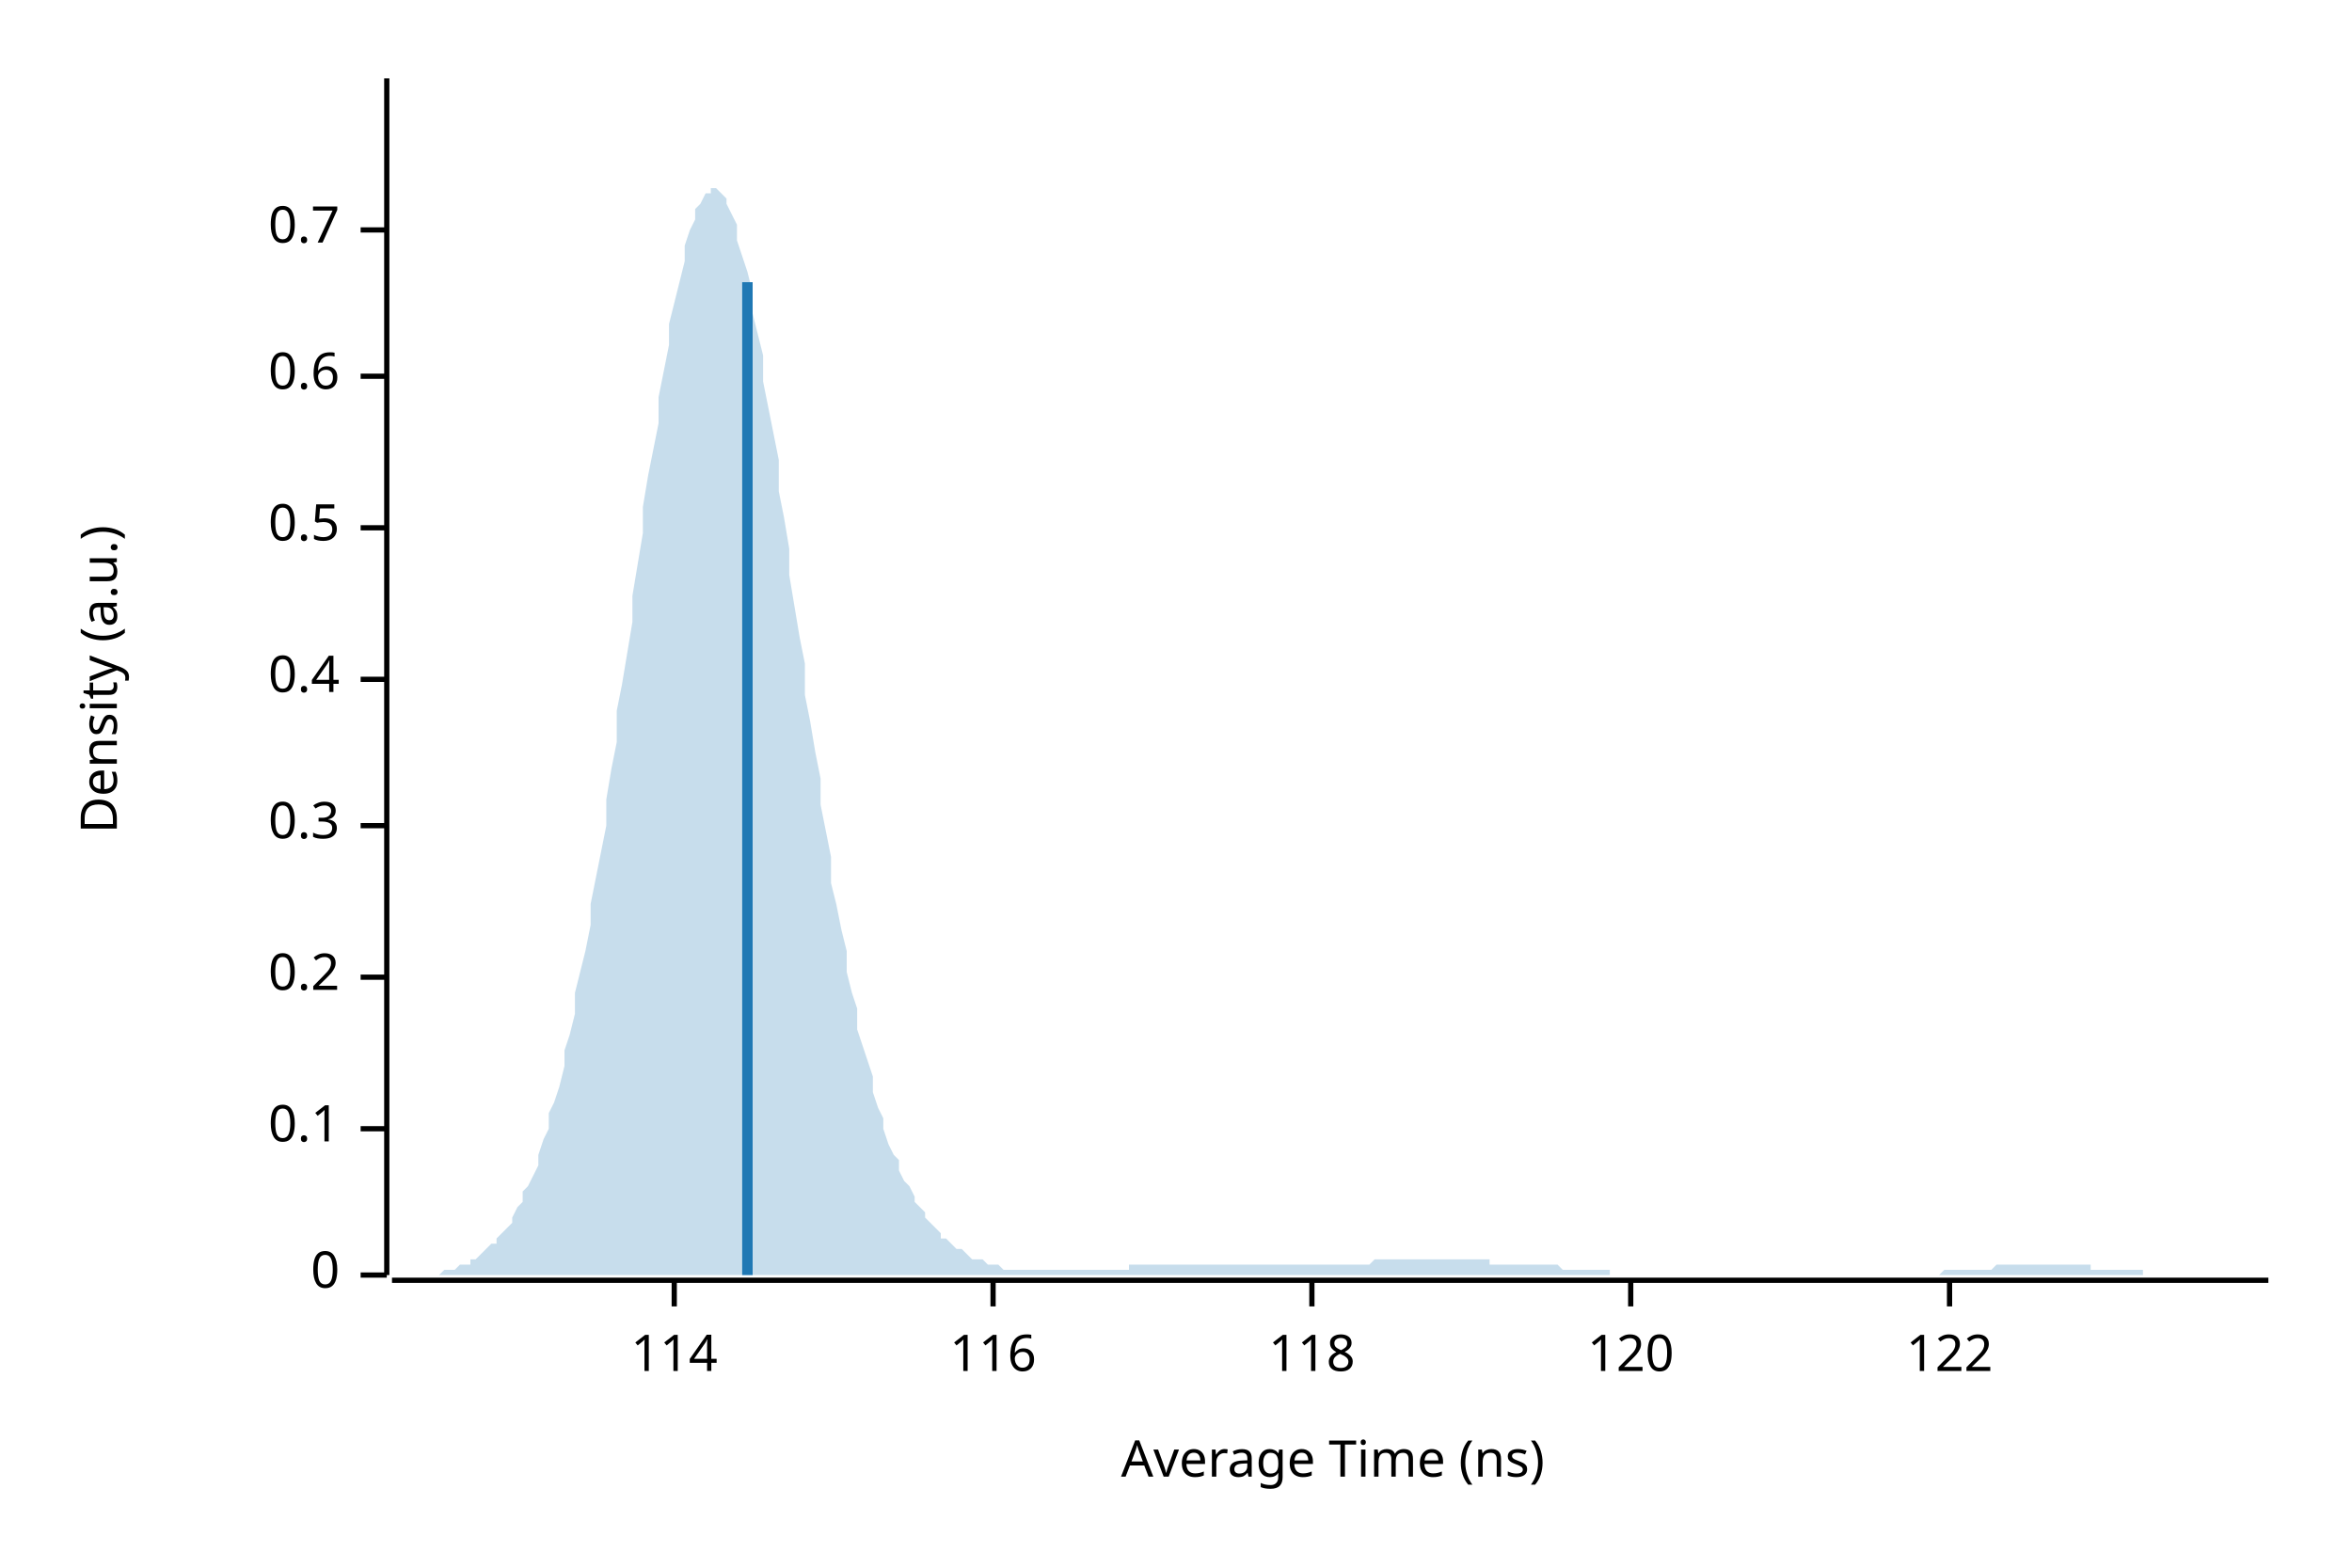
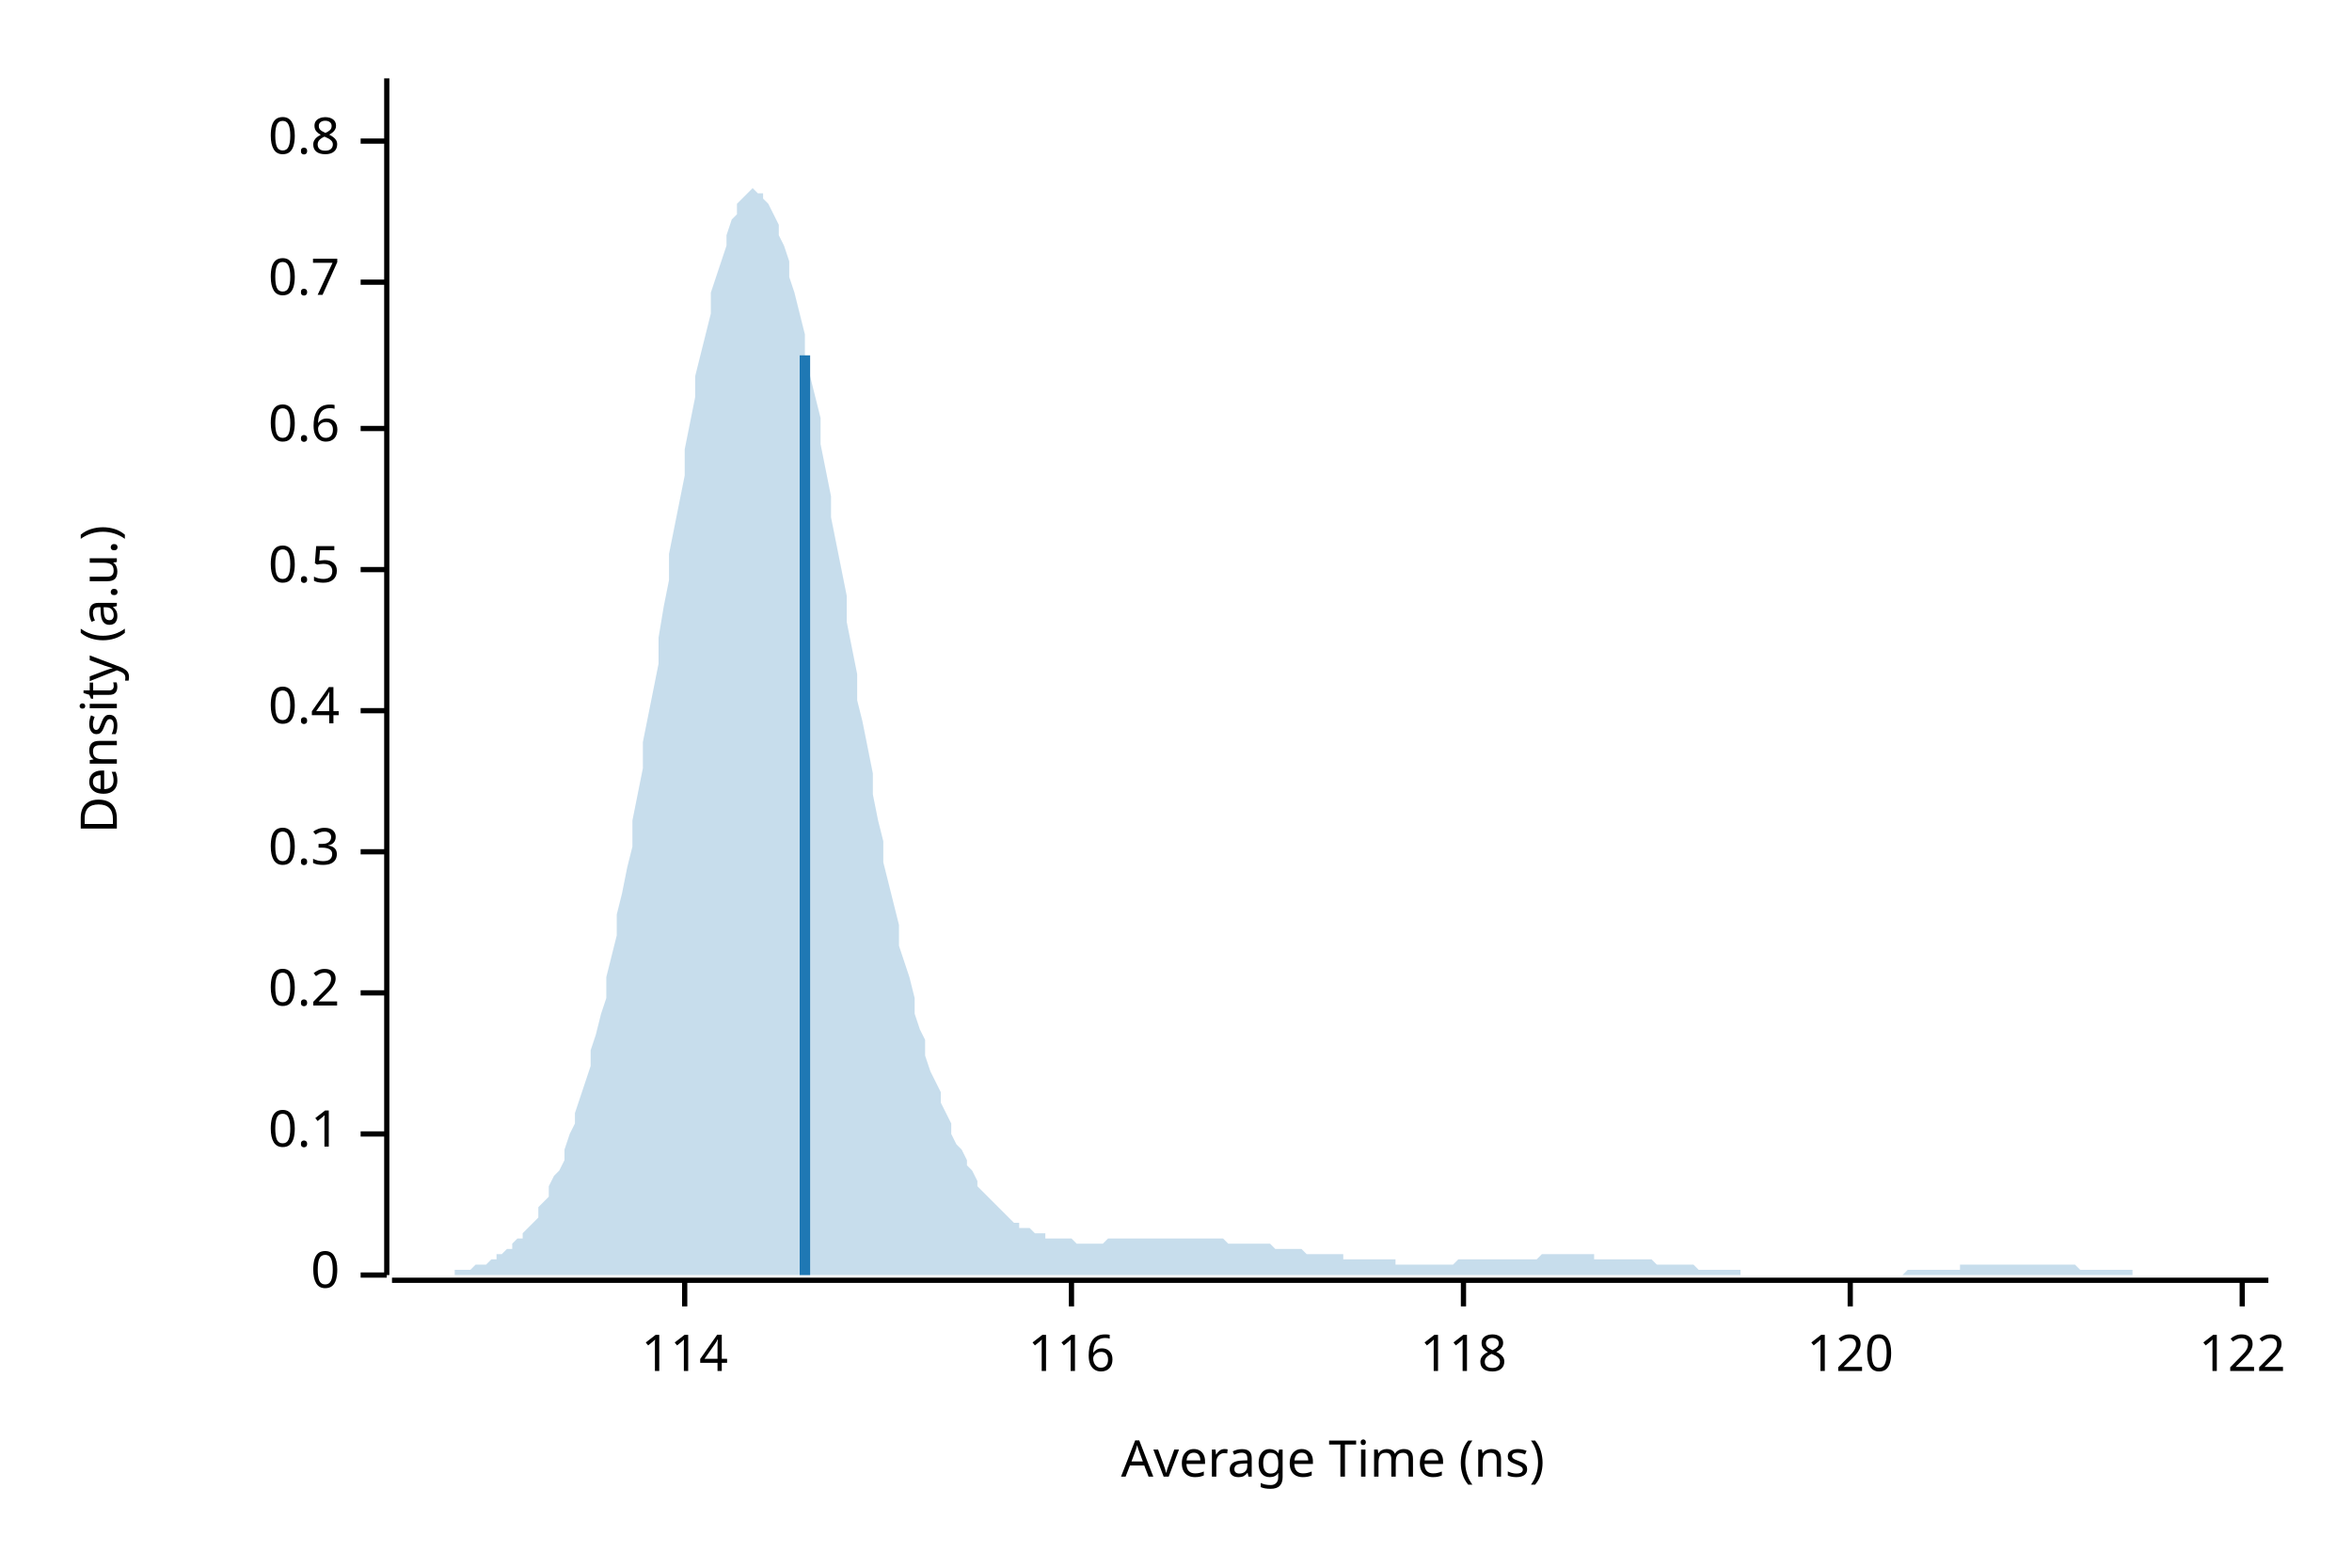
<svg xmlns="http://www.w3.org/2000/svg" width="450" height="300" viewBox="0 0 450 300">
  <text x="15" y="130" dy="0.76em" text-anchor="middle" font-family="sans-serif" font-size="9.677" opacity="1" fill="#000000" transform="rotate(270, 15, 130)">
Density (a.u.)
</text>
  <text x="255" y="285" dy="-0.5ex" text-anchor="middle" font-family="sans-serif" font-size="9.677" opacity="1" fill="#000000">
Average Time (ns)
</text>
  <polyline fill="none" opacity="1" stroke="#000000" stroke-width="1" points="74,15 74,244 " />
  <text x="65" y="244" dy="0.5ex" text-anchor="end" font-family="sans-serif" font-size="9.677" opacity="1" fill="#000000">
0
</text>
  <polyline fill="none" opacity="1" stroke="#000000" stroke-width="1" points="69,244 74,244 " />
-   <text x="65" y="216" dy="0.5ex" text-anchor="end" font-family="sans-serif" font-size="9.677" opacity="1" fill="#000000">
+   <text x="65" y="217" dy="0.5ex" text-anchor="end" font-family="sans-serif" font-size="9.677" opacity="1" fill="#000000">
0.1
</text>
-   <polyline fill="none" opacity="1" stroke="#000000" stroke-width="1" points="69,216 74,216 " />
-   <text x="65" y="187" dy="0.5ex" text-anchor="end" font-family="sans-serif" font-size="9.677" opacity="1" fill="#000000">
+   <polyline fill="none" opacity="1" stroke="#000000" stroke-width="1" points="69,217 74,217 " />
+   <text x="65" y="190" dy="0.5ex" text-anchor="end" font-family="sans-serif" font-size="9.677" opacity="1" fill="#000000">
0.2
</text>
-   <polyline fill="none" opacity="1" stroke="#000000" stroke-width="1" points="69,187 74,187 " />
-   <text x="65" y="158" dy="0.5ex" text-anchor="end" font-family="sans-serif" font-size="9.677" opacity="1" fill="#000000">
+   <polyline fill="none" opacity="1" stroke="#000000" stroke-width="1" points="69,190 74,190 " />
+   <text x="65" y="163" dy="0.5ex" text-anchor="end" font-family="sans-serif" font-size="9.677" opacity="1" fill="#000000">
0.3
</text>
-   <polyline fill="none" opacity="1" stroke="#000000" stroke-width="1" points="69,158 74,158 " />
-   <text x="65" y="130" dy="0.5ex" text-anchor="end" font-family="sans-serif" font-size="9.677" opacity="1" fill="#000000">
+   <polyline fill="none" opacity="1" stroke="#000000" stroke-width="1" points="69,163 74,163 " />
+   <text x="65" y="136" dy="0.5ex" text-anchor="end" font-family="sans-serif" font-size="9.677" opacity="1" fill="#000000">
0.4
</text>
-   <polyline fill="none" opacity="1" stroke="#000000" stroke-width="1" points="69,130 74,130 " />
-   <text x="65" y="101" dy="0.5ex" text-anchor="end" font-family="sans-serif" font-size="9.677" opacity="1" fill="#000000">
+   <polyline fill="none" opacity="1" stroke="#000000" stroke-width="1" points="69,136 74,136 " />
+   <text x="65" y="109" dy="0.5ex" text-anchor="end" font-family="sans-serif" font-size="9.677" opacity="1" fill="#000000">
0.5
</text>
-   <polyline fill="none" opacity="1" stroke="#000000" stroke-width="1" points="69,101 74,101 " />
-   <text x="65" y="72" dy="0.5ex" text-anchor="end" font-family="sans-serif" font-size="9.677" opacity="1" fill="#000000">
+   <polyline fill="none" opacity="1" stroke="#000000" stroke-width="1" points="69,109 74,109 " />
+   <text x="65" y="82" dy="0.5ex" text-anchor="end" font-family="sans-serif" font-size="9.677" opacity="1" fill="#000000">
0.6
</text>
-   <polyline fill="none" opacity="1" stroke="#000000" stroke-width="1" points="69,72 74,72 " />
-   <text x="65" y="44" dy="0.5ex" text-anchor="end" font-family="sans-serif" font-size="9.677" opacity="1" fill="#000000">
+   <polyline fill="none" opacity="1" stroke="#000000" stroke-width="1" points="69,82 74,82 " />
+   <text x="65" y="54" dy="0.5ex" text-anchor="end" font-family="sans-serif" font-size="9.677" opacity="1" fill="#000000">
0.7
</text>
-   <polyline fill="none" opacity="1" stroke="#000000" stroke-width="1" points="69,44 74,44 " />
+   <polyline fill="none" opacity="1" stroke="#000000" stroke-width="1" points="69,54 74,54 " />
+   <text x="65" y="27" dy="0.5ex" text-anchor="end" font-family="sans-serif" font-size="9.677" opacity="1" fill="#000000">
+ 0.8
+ </text>
+   <polyline fill="none" opacity="1" stroke="#000000" stroke-width="1" points="69,27 74,27 " />
  <polyline fill="none" opacity="1" stroke="#000000" stroke-width="1" points="75,245 434,245 " />
-   <text x="129" y="255" dy="0.76em" text-anchor="middle" font-family="sans-serif" font-size="9.677" opacity="1" fill="#000000">
+   <text x="131" y="255" dy="0.76em" text-anchor="middle" font-family="sans-serif" font-size="9.677" opacity="1" fill="#000000">
114
</text>
-   <polyline fill="none" opacity="1" stroke="#000000" stroke-width="1" points="129,245 129,250 " />
-   <text x="190" y="255" dy="0.76em" text-anchor="middle" font-family="sans-serif" font-size="9.677" opacity="1" fill="#000000">
+   <polyline fill="none" opacity="1" stroke="#000000" stroke-width="1" points="131,245 131,250 " />
+   <text x="205" y="255" dy="0.76em" text-anchor="middle" font-family="sans-serif" font-size="9.677" opacity="1" fill="#000000">
116
</text>
-   <polyline fill="none" opacity="1" stroke="#000000" stroke-width="1" points="190,245 190,250 " />
-   <text x="251" y="255" dy="0.76em" text-anchor="middle" font-family="sans-serif" font-size="9.677" opacity="1" fill="#000000">
+   <polyline fill="none" opacity="1" stroke="#000000" stroke-width="1" points="205,245 205,250 " />
+   <text x="280" y="255" dy="0.76em" text-anchor="middle" font-family="sans-serif" font-size="9.677" opacity="1" fill="#000000">
118
</text>
-   <polyline fill="none" opacity="1" stroke="#000000" stroke-width="1" points="251,245 251,250 " />
-   <text x="312" y="255" dy="0.76em" text-anchor="middle" font-family="sans-serif" font-size="9.677" opacity="1" fill="#000000">
+   <polyline fill="none" opacity="1" stroke="#000000" stroke-width="1" points="280,245 280,250 " />
+   <text x="354" y="255" dy="0.76em" text-anchor="middle" font-family="sans-serif" font-size="9.677" opacity="1" fill="#000000">
120
</text>
-   <polyline fill="none" opacity="1" stroke="#000000" stroke-width="1" points="312,245 312,250 " />
-   <text x="373" y="255" dy="0.76em" text-anchor="middle" font-family="sans-serif" font-size="9.677" opacity="1" fill="#000000">
+   <polyline fill="none" opacity="1" stroke="#000000" stroke-width="1" points="354,245 354,250 " />
+   <text x="429" y="255" dy="0.76em" text-anchor="middle" font-family="sans-serif" font-size="9.677" opacity="1" fill="#000000">
122
</text>
-   <polyline fill="none" opacity="1" stroke="#000000" stroke-width="1" points="373,245 373,250 " />
-   <polygon opacity="0.25" fill="#1F78B4" points="75,244 75,244 76,244 77,244 77,244 78,244 79,244 80,244 80,244 81,244 82,244 82,244 83,244 84,244 85,243 85,243 86,243 87,243 87,243 88,242 89,242 90,242 90,241 91,241 92,240 92,240 93,239 94,238 95,238 95,237 96,236 97,235 98,234 98,233 99,231 100,230 100,228 101,227 102,225 103,223 103,221 104,218 105,216 105,213 106,211 107,208 108,204 108,201 109,198 110,194 110,190 111,186 112,182 113,177 113,173 114,168 115,163 116,158 116,153 117,147 118,142 118,136 119,131 120,125 121,119 121,114 122,108 123,102 123,97 124,91 125,86 126,81 126,76 127,71 128,66 128,62 129,58 130,54 131,50 131,47 132,44 133,42 133,40 134,39 135,37 136,37 136,36 137,36 138,37 139,38 139,39 140,41 141,43 141,46 142,49 143,52 144,56 144,60 145,64 146,68 146,73 147,78 148,83 149,88 149,94 150,99 151,105 151,110 152,116 153,122 154,127 154,133 155,138 156,144 157,149 157,154 158,159 159,164 159,169 160,173 161,178 162,182 162,186 163,190 164,193 164,197 165,200 166,203 167,206 167,209 168,212 169,214 169,216 170,219 171,221 172,222 172,224 173,226 174,227 175,229 175,230 176,231 177,232 177,233 178,234 179,235 180,236 180,237 181,237 182,238 182,238 183,239 184,239 185,240 185,240 186,241 187,241 187,241 188,241 189,242 190,242 190,242 191,242 192,243 192,243 193,243 194,243 195,243 195,243 196,243 197,243 198,243 198,243 199,243 200,243 200,243 201,243 202,243 203,243 203,243 204,243 205,243 205,243 206,243 207,243 208,243 208,243 209,243 210,243 210,243 211,243 212,243 213,243 213,243 214,243 215,243 216,243 216,242 217,242 218,242 218,242 219,242 220,242 221,242 221,242 222,242 223,242 223,242 224,242 225,242 226,242 226,242 227,242 228,242 228,242 229,242 230,242 231,242 231,242 232,242 233,242 233,242 234,242 235,242 236,242 236,242 237,242 238,242 239,242 239,242 240,242 241,242 241,242 242,242 243,242 244,242 244,242 245,242 246,242 246,242 247,242 248,242 249,242 249,242 250,242 251,242 251,242 252,242 253,242 254,242 254,242 255,242 256,242 257,242 257,242 258,242 259,242 259,242 260,242 261,242 262,242 262,242 263,241 264,241 264,241 265,241 266,241 267,241 267,241 268,241 269,241 269,241 270,241 271,241 272,241 272,241 273,241 274,241 275,241 275,241 276,241 277,241 277,241 278,241 279,241 280,241 280,241 281,241 282,241 282,241 283,241 284,241 285,241 285,242 286,242 287,242 287,242 288,242 289,242 290,242 290,242 291,242 292,242 292,242 293,242 294,242 295,242 295,242 296,242 297,242 298,242 298,242 299,243 300,243 300,243 301,243 302,243 303,243 303,243 304,243 305,243 305,243 306,243 307,243 308,243 308,244 309,244 310,244 310,244 311,244 312,244 313,244 313,244 314,244 315,244 316,244 316,244 317,244 318,244 318,244 319,244 320,244 321,244 321,244 322,244 323,244 323,244 324,244 325,244 326,244 326,244 327,244 328,244 328,244 329,244 330,244 331,244 331,244 332,244 333,244 333,244 334,244 335,244 336,244 336,244 337,244 338,244 339,244 339,244 340,244 341,244 341,244 342,244 343,244 344,244 344,244 345,244 346,244 346,244 347,244 348,244 349,244 349,244 350,244 351,244 351,244 352,244 353,244 354,244 354,244 355,244 356,244 357,244 357,244 358,244 359,244 359,244 360,244 361,244 362,244 362,244 363,244 364,244 364,244 365,244 366,244 367,244 367,244 368,244 369,244 369,244 370,244 371,244 372,243 372,243 373,243 374,243 375,243 375,243 376,243 377,243 377,243 378,243 379,243 380,243 380,243 381,243 382,242 382,242 383,242 384,242 385,242 385,242 386,242 387,242 387,242 388,242 389,242 390,242 390,242 391,242 392,242 392,242 393,242 394,242 395,242 395,242 396,242 397,242 398,242 398,242 399,242 400,242 400,243 401,243 402,243 403,243 403,243 404,243 405,243 405,243 406,243 407,243 408,243 408,243 409,243 410,243 410,244 411,244 412,244 413,244 413,244 414,244 415,244 416,244 416,244 417,244 418,244 418,244 419,244 420,244 421,244 421,244 422,244 423,244 423,244 424,244 425,244 426,244 426,244 427,244 428,244 428,244 429,244 430,244 431,244 431,244 432,244 433,244 434,244 434,244 75,244 " />
-   <polyline fill="none" opacity="1" stroke="#1F78B4" stroke-width="2" points="143,244 143,54 " />
+   <polyline fill="none" opacity="1" stroke="#000000" stroke-width="1" points="429,245 429,250 " />
+   <polygon opacity="0.25" fill="#1F78B4" points="75,244 75,244 76,244 77,244 77,244 78,244 79,244 80,244 80,244 81,244 82,244 82,244 83,244 84,244 85,244 85,244 86,244 87,244 87,243 88,243 89,243 90,243 90,243 91,242 92,242 92,242 93,242 94,241 95,241 95,240 96,240 97,239 98,239 98,238 99,237 100,237 100,236 101,235 102,234 103,233 103,231 104,230 105,229 105,227 106,225 107,224 108,222 108,220 109,217 110,215 110,213 111,210 112,207 113,204 113,201 114,198 115,194 116,191 116,187 117,183 118,179 118,175 119,171 120,166 121,162 121,157 122,152 123,147 123,142 124,137 125,132 126,127 126,122 127,116 128,111 128,106 129,101 130,96 131,91 131,86 132,81 133,76 133,72 134,68 135,64 136,60 136,56 137,53 138,50 139,47 139,45 140,42 141,41 141,39 142,38 143,37 144,36 144,36 145,37 146,37 146,38 147,39 148,41 149,43 149,45 150,47 151,50 151,53 152,56 153,60 154,64 154,68 155,72 156,76 157,80 157,85 158,90 159,95 159,99 160,104 161,109 162,114 162,119 163,124 164,129 164,134 165,138 166,143 167,148 167,152 168,157 169,161 169,165 170,169 171,173 172,177 172,181 173,184 174,187 175,191 175,194 176,197 177,199 177,202 178,205 179,207 180,209 180,211 181,213 182,215 182,217 183,219 184,220 185,222 185,223 186,224 187,226 187,227 188,228 189,229 190,230 190,230 191,231 192,232 192,232 193,233 194,234 195,234 195,235 196,235 197,235 198,236 198,236 199,236 200,236 200,237 201,237 202,237 203,237 203,237 204,237 205,237 205,237 206,238 207,238 208,238 208,238 209,238 210,238 210,238 211,238 212,237 213,237 213,237 214,237 215,237 216,237 216,237 217,237 218,237 218,237 219,237 220,237 221,237 221,237 222,237 223,237 223,237 224,237 225,237 226,237 226,237 227,237 228,237 228,237 229,237 230,237 231,237 231,237 232,237 233,237 233,237 234,237 235,238 236,238 236,238 237,238 238,238 239,238 239,238 240,238 241,238 241,238 242,238 243,238 244,239 244,239 245,239 246,239 246,239 247,239 248,239 249,239 249,239 250,240 251,240 251,240 252,240 253,240 254,240 254,240 255,240 256,240 257,240 257,241 258,241 259,241 259,241 260,241 261,241 262,241 262,241 263,241 264,241 264,241 265,241 266,241 267,241 267,242 268,242 269,242 269,242 270,242 271,242 272,242 272,242 273,242 274,242 275,242 275,242 276,242 277,242 277,242 278,242 279,241 280,241 280,241 281,241 282,241 282,241 283,241 284,241 285,241 285,241 286,241 287,241 287,241 288,241 289,241 290,241 290,241 291,241 292,241 292,241 293,241 294,241 295,240 295,240 296,240 297,240 298,240 298,240 299,240 300,240 300,240 301,240 302,240 303,240 303,240 304,240 305,240 305,241 306,241 307,241 308,241 308,241 309,241 310,241 310,241 311,241 312,241 313,241 313,241 314,241 315,241 316,241 316,241 317,242 318,242 318,242 319,242 320,242 321,242 321,242 322,242 323,242 323,242 324,242 325,243 326,243 326,243 327,243 328,243 328,243 329,243 330,243 331,243 331,243 332,243 333,243 333,244 334,244 335,244 336,244 336,244 337,244 338,244 339,244 339,244 340,244 341,244 341,244 342,244 343,244 344,244 344,244 345,244 346,244 346,244 347,244 348,244 349,244 349,244 350,244 351,244 351,244 352,244 353,244 354,244 354,244 355,244 356,244 357,244 357,244 358,244 359,244 359,244 360,244 361,244 362,244 362,244 363,244 364,244 364,244 365,243 366,243 367,243 367,243 368,243 369,243 369,243 370,243 371,243 372,243 372,243 373,243 374,243 375,243 375,242 376,242 377,242 377,242 378,242 379,242 380,242 380,242 381,242 382,242 382,242 383,242 384,242 385,242 385,242 386,242 387,242 387,242 388,242 389,242 390,242 390,242 391,242 392,242 392,242 393,242 394,242 395,242 395,242 396,242 397,242 398,243 398,243 399,243 400,243 400,243 401,243 402,243 403,243 403,243 404,243 405,243 405,243 406,243 407,243 408,243 408,244 409,244 410,244 410,244 411,244 412,244 413,244 413,244 414,244 415,244 416,244 416,244 417,244 418,244 418,244 419,244 420,244 421,244 421,244 422,244 423,244 423,244 424,244 425,244 426,244 426,244 427,244 428,244 428,244 429,244 430,244 431,244 431,244 432,244 433,244 434,244 434,244 75,244 " />
+   <polyline fill="none" opacity="1" stroke="#1F78B4" stroke-width="2" points="154,244 154,68 " />
</svg>
